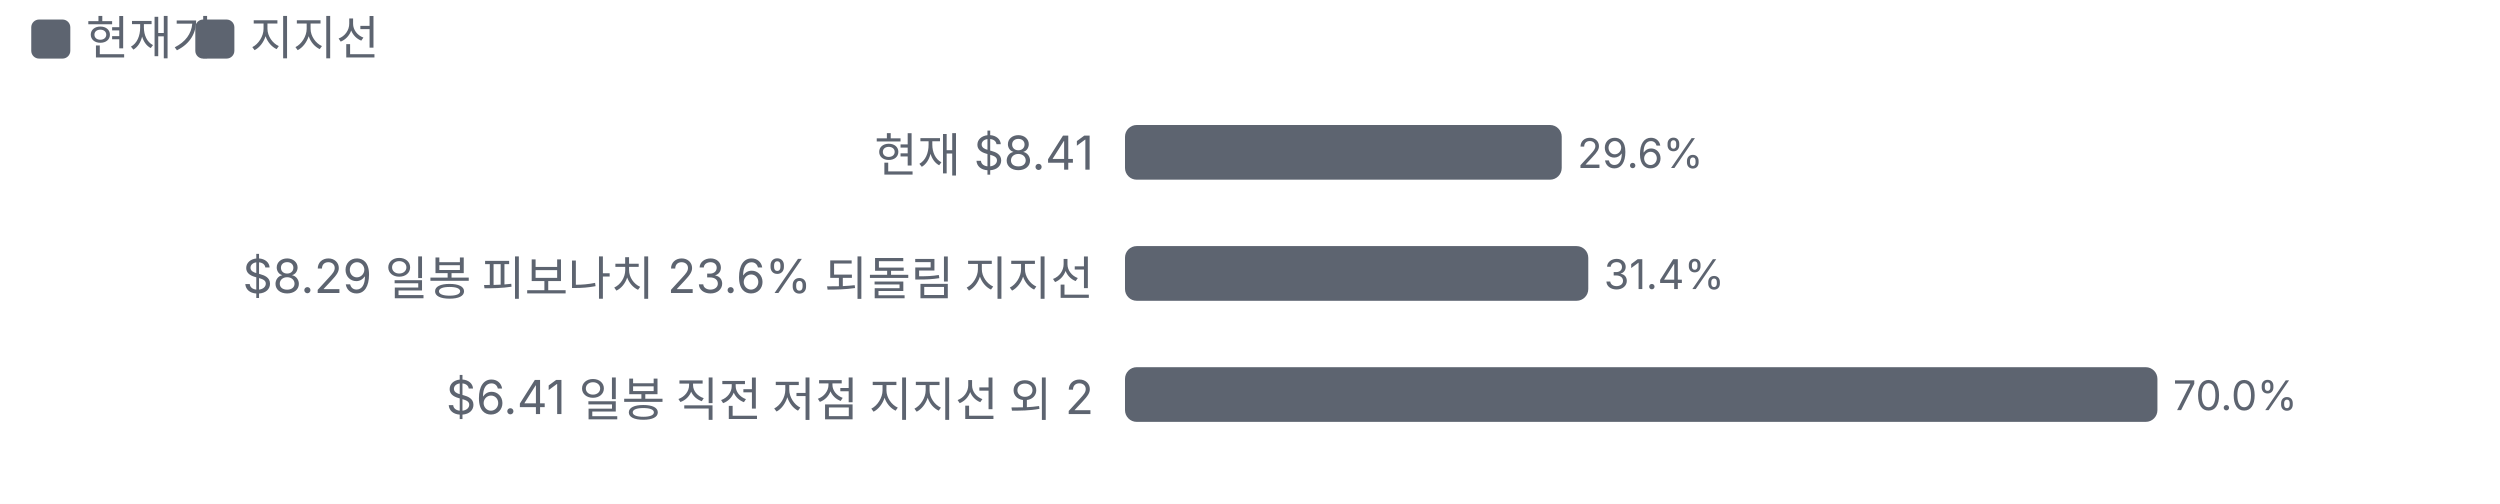
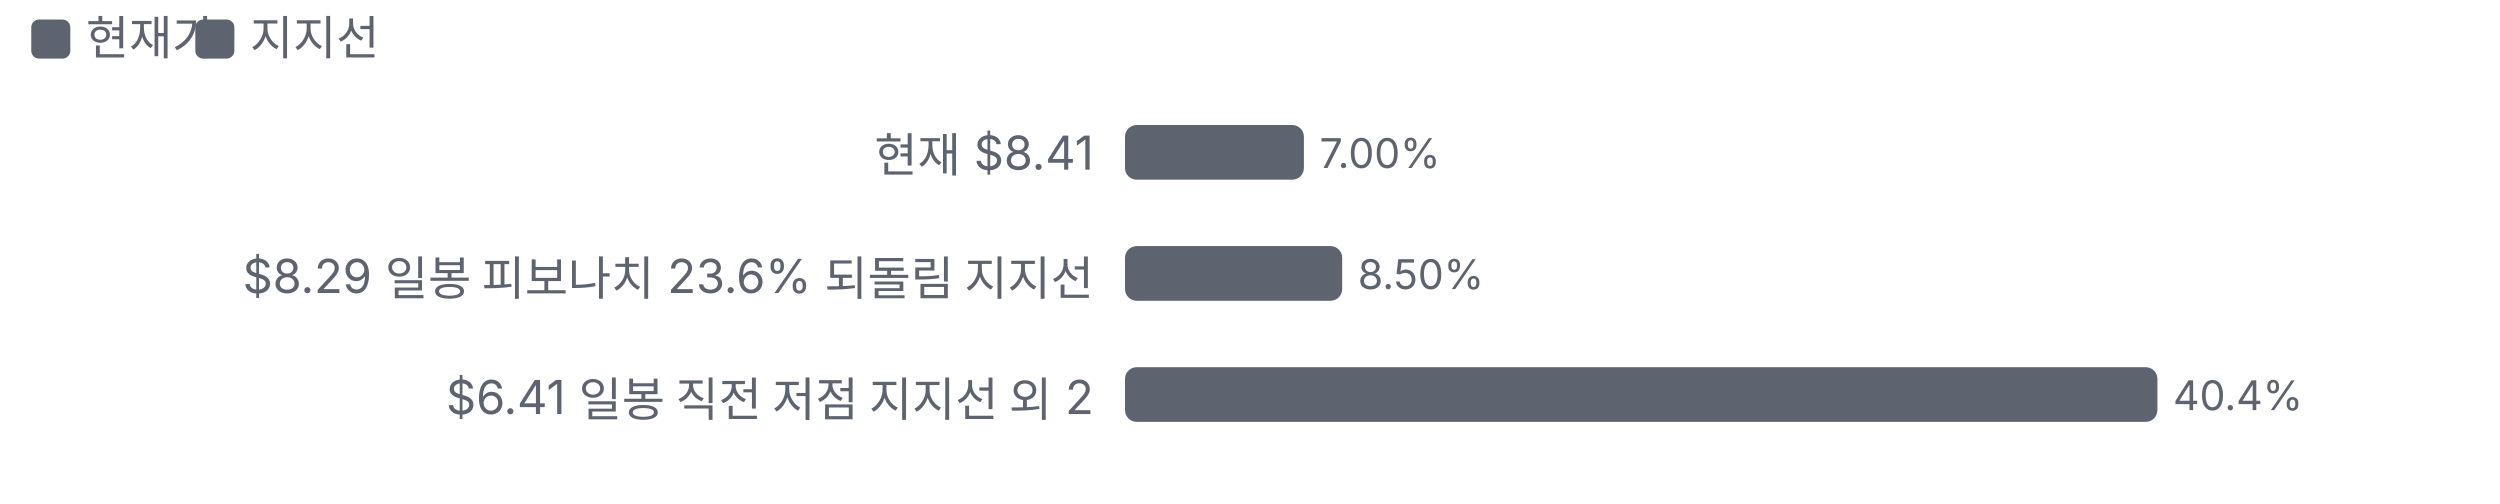
<svg xmlns="http://www.w3.org/2000/svg" viewBox="0 0 640 129" width="640" height="129">
  <style>text{fill:#5d6470;font-size:10.5px;font-family:-apple-system,'Apple SD Gothic Neo','Malgun Gothic',sans-serif}</style>
  <rect width="100%" height="100%" fill="#ffffff" />
  <rect x="8" y="5" width="10" height="10" rx="2" fill="#5d6470" />
  <text x="22" y="14" style="font-size:12px">현재가</text>
  <rect x="50" y="5" width="10" height="10" rx="2" fill="#5d6470" />
  <text x="64" y="14" style="font-size:12px">지지선</text>
  <g transform="translate(0,22)">
    <text x="280.0" y="22" text-anchor="end" style="fill:#5d6470;font-size:12px">
      <tspan x="280.0" dy="0">현재 $8.41</tspan>
    </text>
-     <rect x="288.0" y="10" width="111.8" height="14" rx="3" fill="#5d6470" />
-     <text x="403.8" y="21">29.6%</text>
+     <rect x="288.0" y="10" width="45.8" height="14" rx="3" fill="#5d6470" />
+     <text x="337.8" y="21">7.00%</text>
    <text x="280.0" y="53" text-anchor="end" style="fill:#5d6470;font-size:12px">
      <tspan x="280.0" dy="0">$8.29 일봉 피보나치 23.6% 되돌림 지지선</tspan>
    </text>
-     <rect x="288.0" y="41" width="118.6" height="14" rx="3" fill="#5d6470" />
-     <text x="410.6" y="52">31.4%</text>
+     <rect x="288.0" y="41" width="55.6" height="14" rx="3" fill="#5d6470" />
+     <text x="347.6" y="52">8.50%</text>
    <text x="280.0" y="84" text-anchor="end" style="fill:#5d6470;font-size:12px">
      <tspan x="280.0" dy="0">$6.41 일봉 직전 저점 지지선 외 2</tspan>
    </text>
    <rect x="288.0" y="72" width="264.3" height="14" rx="3" fill="#5d6470" />
-     <text x="556.3" y="83">70.0%</text>
+     <text x="556.3" y="83">40.4%</text>
  </g>
</svg>
